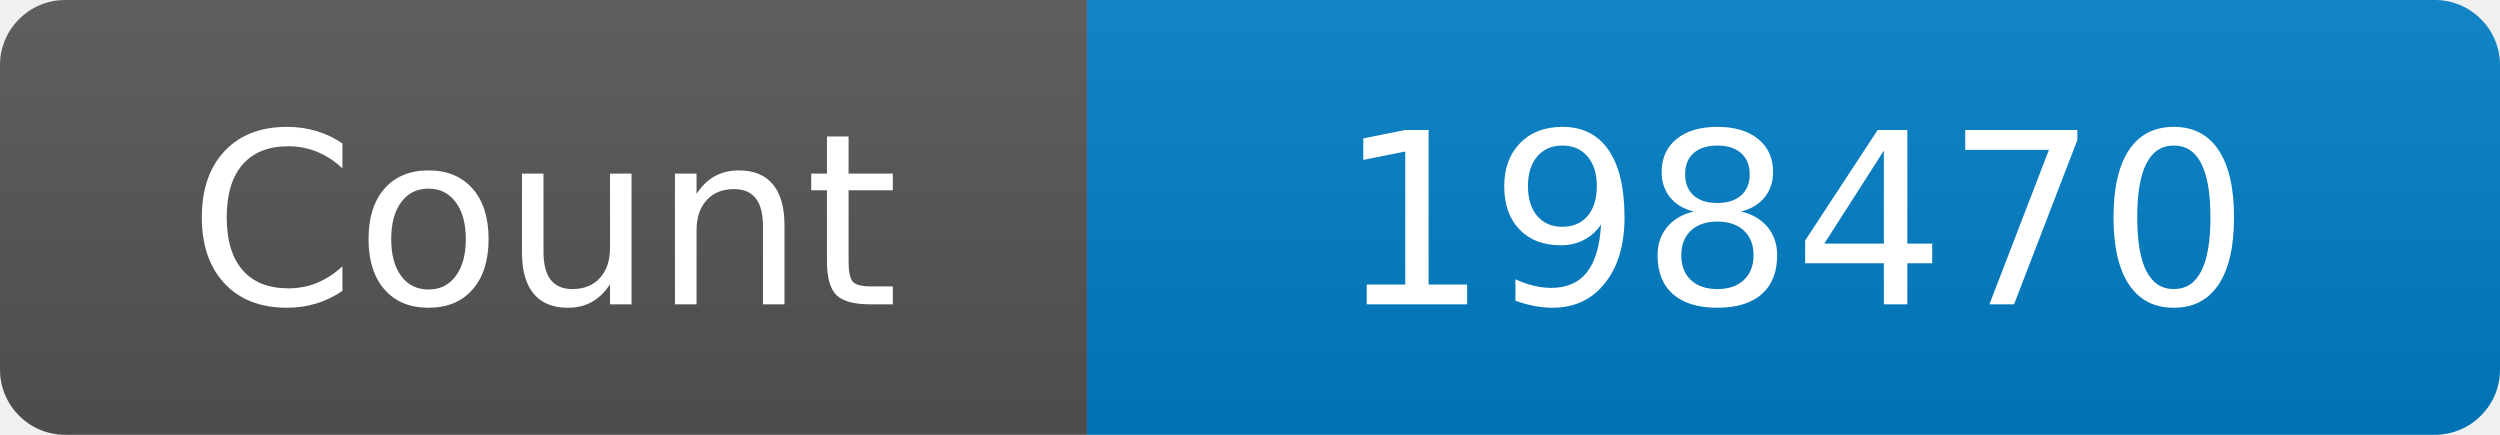
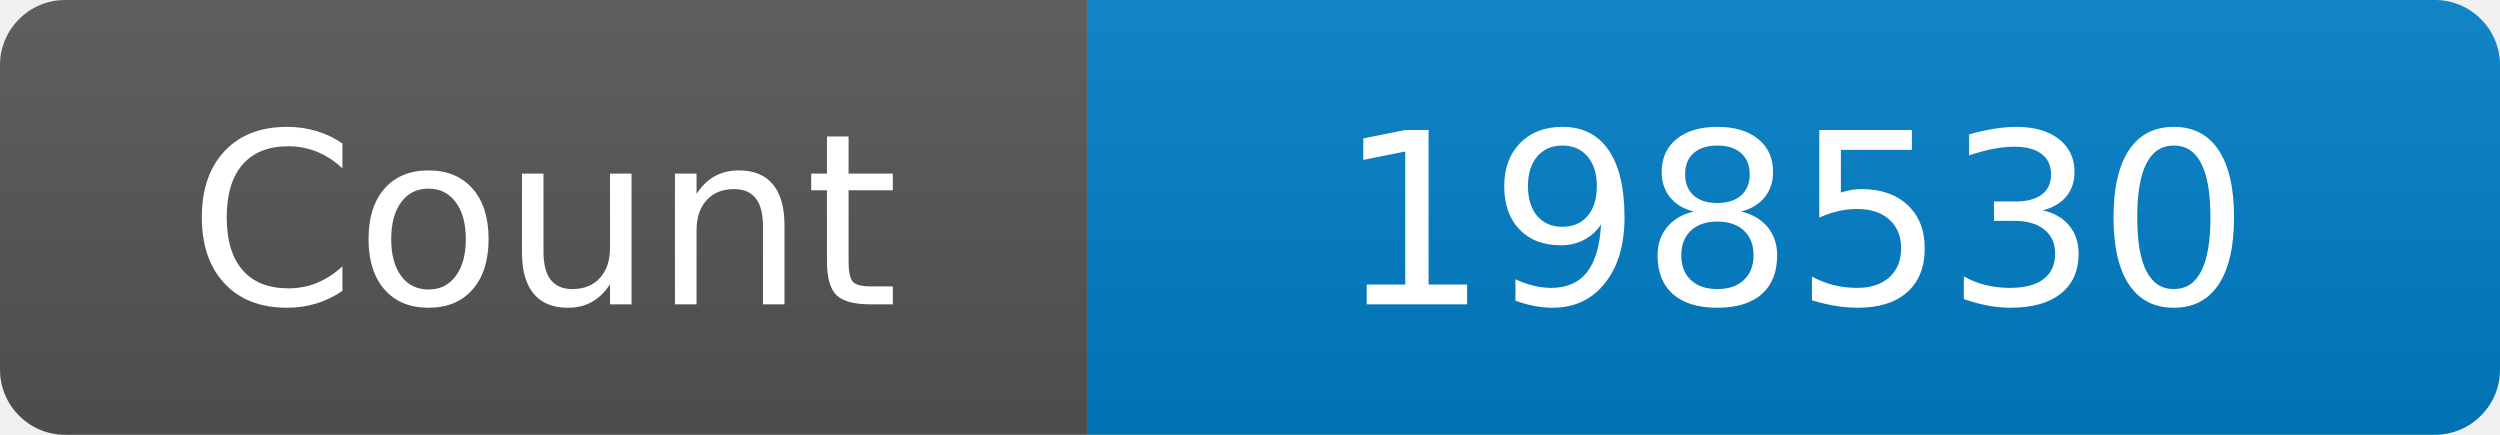
<svg xmlns="http://www.w3.org/2000/svg" width="115" height="20" role="img" aria-label="Maintained?: yes">
  <linearGradient id="s" x2="0" y2="100%">
    <stop offset="0" stop-color="#bbb" stop-opacity=".1" />
    <stop offset="1" stop-opacity=".1" />
  </linearGradient>
  <clipPath id="r">
    <rect width="115" height="20" rx="3" fill="#fff" />
  </clipPath>
  <g clip-path="url(#r)">
    <rect width="50" height="20" fill="#555" />
    <rect x="50" width="160" height="20" fill="#007ec6" />
    <rect width="115" height="20" fill="url(#s)" />
  </g>
  <g fill="#fff" text-anchor="middle" font-family="Verdana,Geneva,DejaVu Sans,sans-serif" font-size="110">
    <text x="250" y="140" transform="scale(.1)" fill="#fff">Count</text>
-     <text x="825" y="140" transform="scale(.1)" fill="#fff">198470</text>
+     <text x="825" y="140" transform="scale(.1)" fill="#fff">198530</text>
  </g>
</svg>
